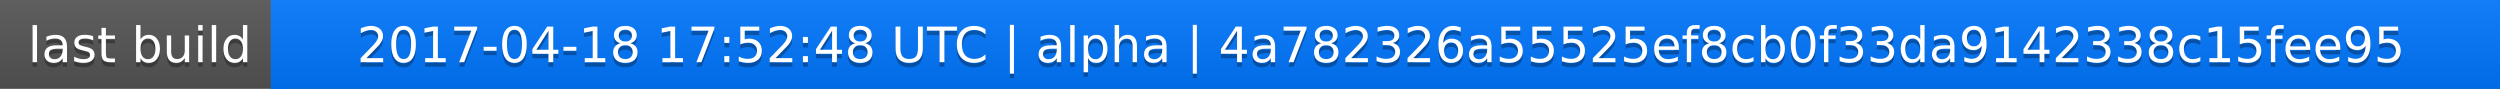
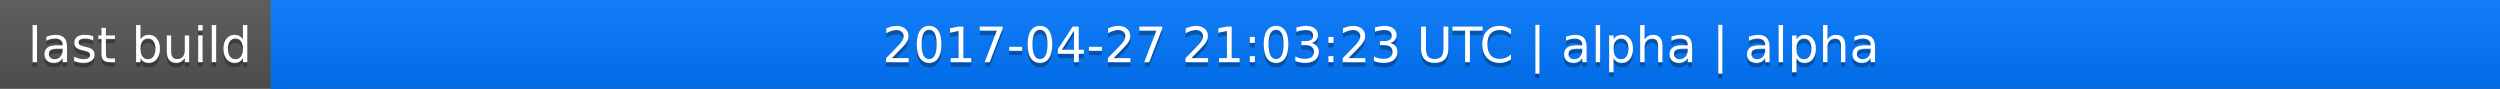
<svg xmlns="http://www.w3.org/2000/svg" width="563" height="20">
  <linearGradient id="a" x2="0" y2="100%">
    <stop offset="0" stop-color="#bbb" stop-opacity=".1" />
    <stop offset="1" stop-opacity=".1" />
  </linearGradient>
  <rect rx="0" width="563" height="20" fill="#555" />
  <rect rx="0" x="61" width="502" height="20" fill="#07f" />
  <path fill="#07f" d="M61 0h4v20h-4z" />
  <rect rx="0" width="563" height="20" fill="url(#a)" />
  <g fill="#fff" text-anchor="middle" font-family="DejaVu Sans,Verdana,Geneva,sans-serif" font-size="11">
    <text x="31.5" y="15" fill="#010101" fill-opacity=".3">last build</text>
    <text x="31.5" y="14">last build</text>
-     <text x="311" y="15" fill="#010101" fill-opacity=".3">2017-04-18 17:52:48 UTC | alpha | 4a782326a55525ef8cb0f33da9142338c15fee95</text>
-     <text x="311" y="14">2017-04-18 17:52:48 UTC | alpha | 4a782326a55525ef8cb0f33da9142338c15fee95</text>
+     <text x="311" y="15" fill="#010101" fill-opacity=".3">2017-04-27 21:03:23 UTC | alpha | alpha</text>
+     <text x="311" y="14">2017-04-27 21:03:23 UTC | alpha | alpha</text>
  </g>
</svg>
